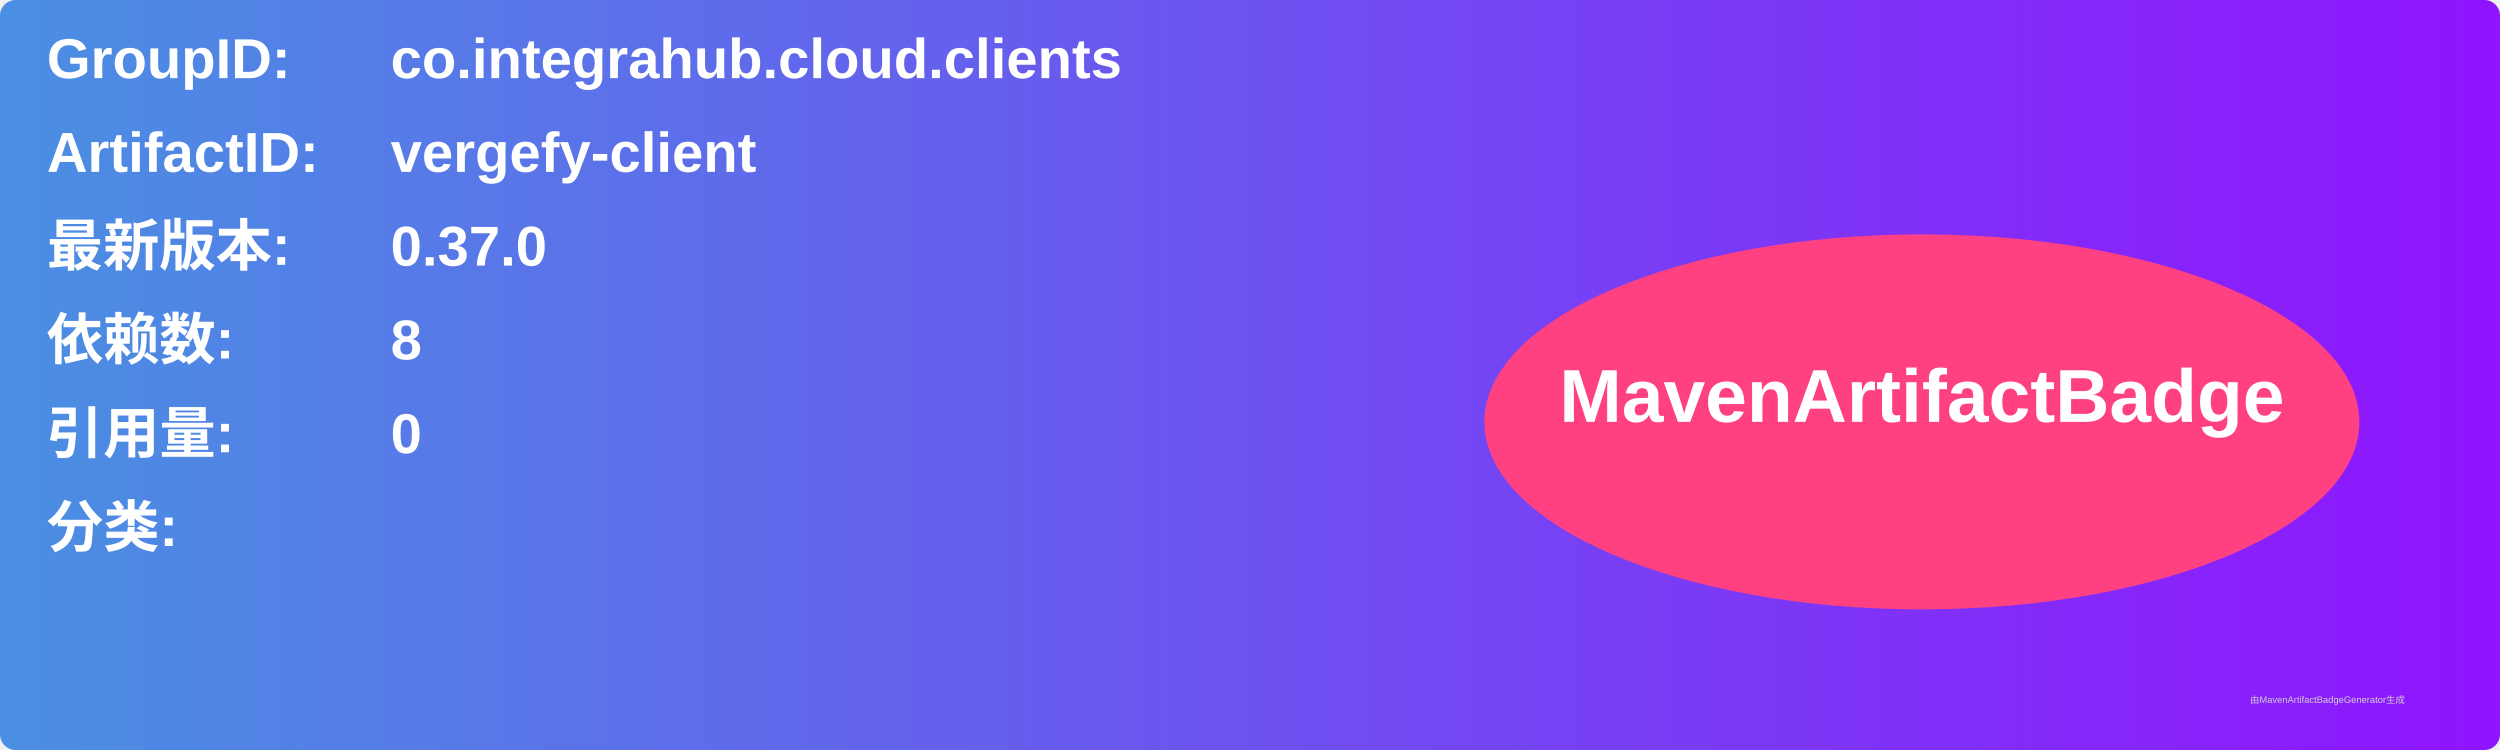
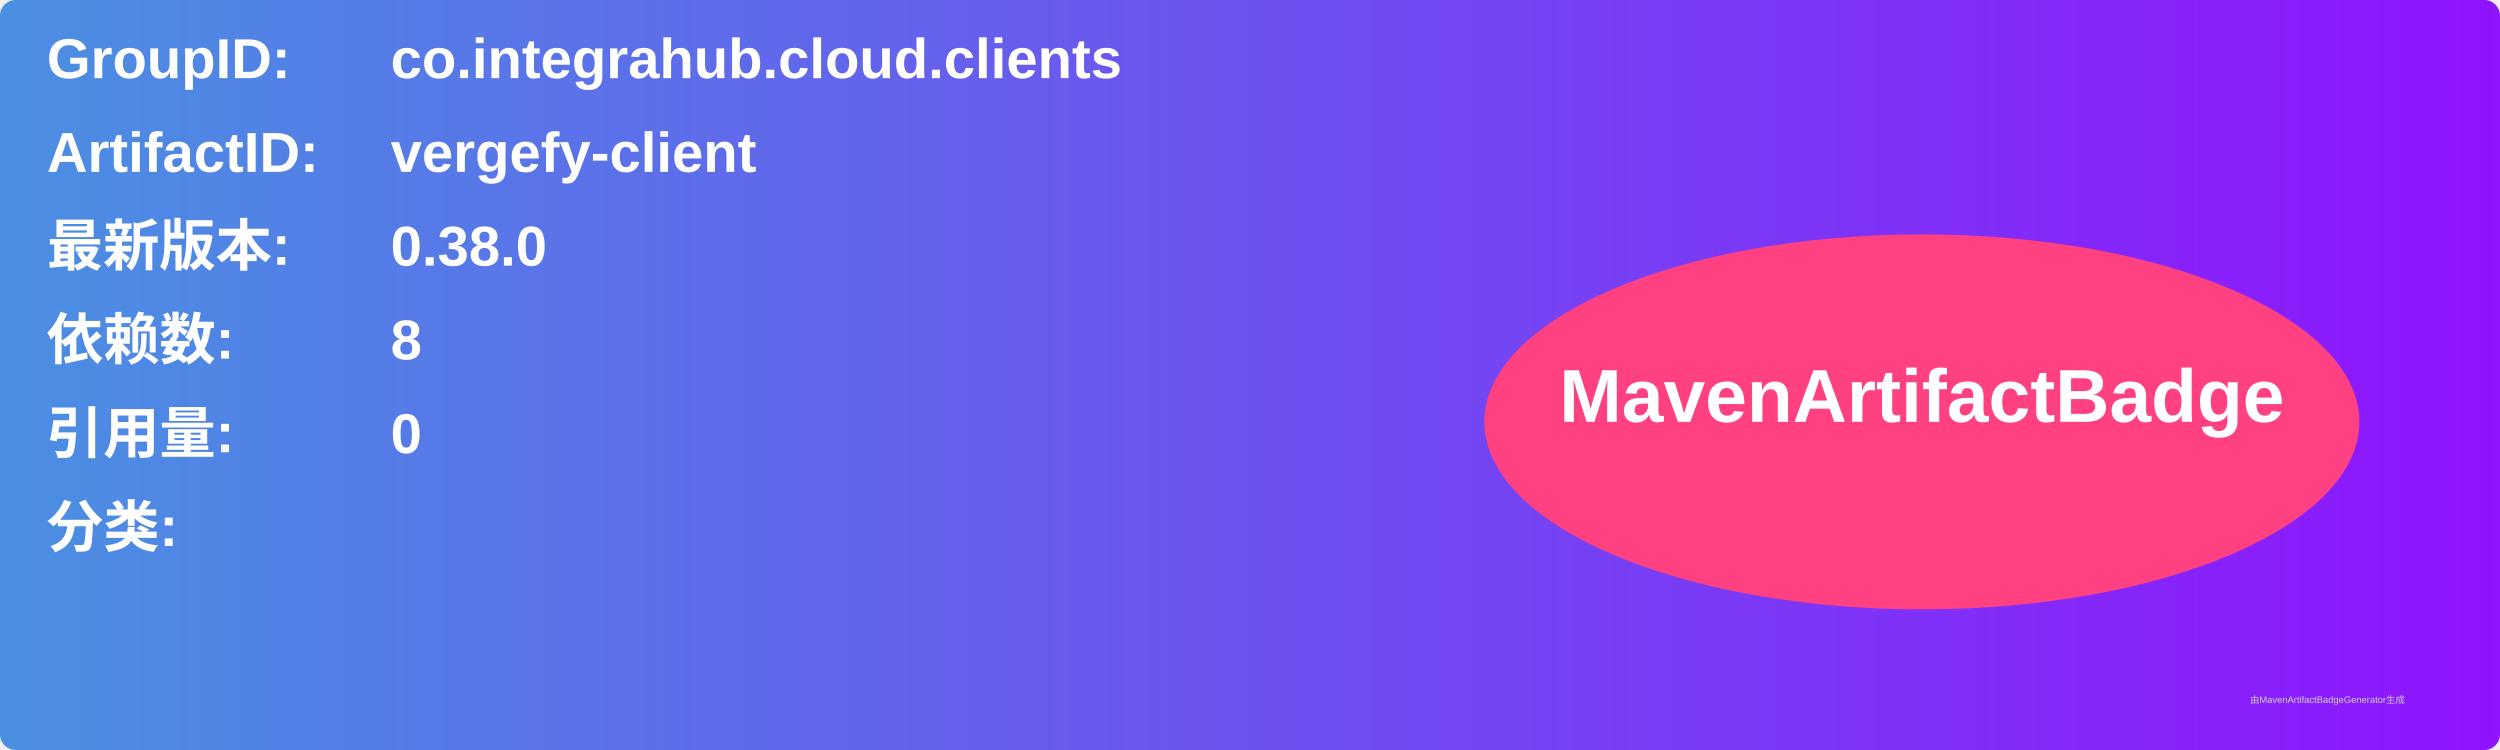
<svg xmlns="http://www.w3.org/2000/svg" width="800" height="240" viewBox="0 0 800 240">
  <linearGradient id="grad" x1="0%" y1="0%" x2="100%" y2="0%">
    <stop offset="0%" stop-color="#4a90e2" />
    <stop offset="100%" stop-color="#9013fe" />
  </linearGradient>
  <rect width="100%" height="100%" rx="5" ry="5" fill="url(#grad)" />
  <g transform="translate(15, 15)">
    <text x="0" y="10" font-family="Arial" font-size="18" fill="white" font-weight="bold" width="260">GroupID:</text>
    <text x="110" y="10" font-family="Arial" font-size="18" fill="white" font-weight="bold" width="460">co.integrahub.cloud.clients</text>
    <text x="0" y="40" font-family="Arial" font-size="18" fill="white" font-weight="bold" width="260">ArtifactID:</text>
    <text x="110" y="40" font-family="Arial" font-size="18" fill="white" font-weight="bold" width="460">vergefy-client</text>
    <text x="0" y="70" font-family="Arial" font-size="18" fill="white" font-weight="bold">最新版本:</text>
    <text x="110" y="70" font-family="Arial" font-size="18" fill="white" font-weight="bold">
-       <tspan font-weight="bold">0.37.0</tspan>
+       <tspan font-weight="bold">0.38.0</tspan>
    </text>
    <text x="0" y="100" font-family="Arial" font-size="18" fill="white" font-weight="bold">依赖数: </text>
    <text x="110" y="100" font-family="Arial" font-size="18" fill="white">
      <tspan font-weight="bold">8</tspan>
    </text>
    <text x="0" y="130" font-family="Arial" font-size="18" fill="white" font-weight="bold">引用量: </text>
    <text x="110" y="130" font-family="Arial" font-size="18" fill="white">
      <tspan font-weight="bold">0</tspan>
    </text>
    <text x="0" y="160" font-family="Arial" font-size="18" fill="white" font-weight="bold">分类:</text>
    <text x="10" y="190" font-family="Arial" font-size="10" fill="white">
      <tspan font-weight="bold" />
    </text>
    <ellipse cx="600" cy="120" rx="140" ry="60" fill="#ff4081" />
    <text x="600" y="120" text-anchor="middle" font-family="Arial" font-size="24" fill="white" font-weight="bold">MavenArtifactBadge</text>
  </g>
  <text x="720" y="225" font-family="Arial" font-size="3" fill="#d0d0d0">由MavenArtifactBadgeGenerator生成</text>
</svg>
